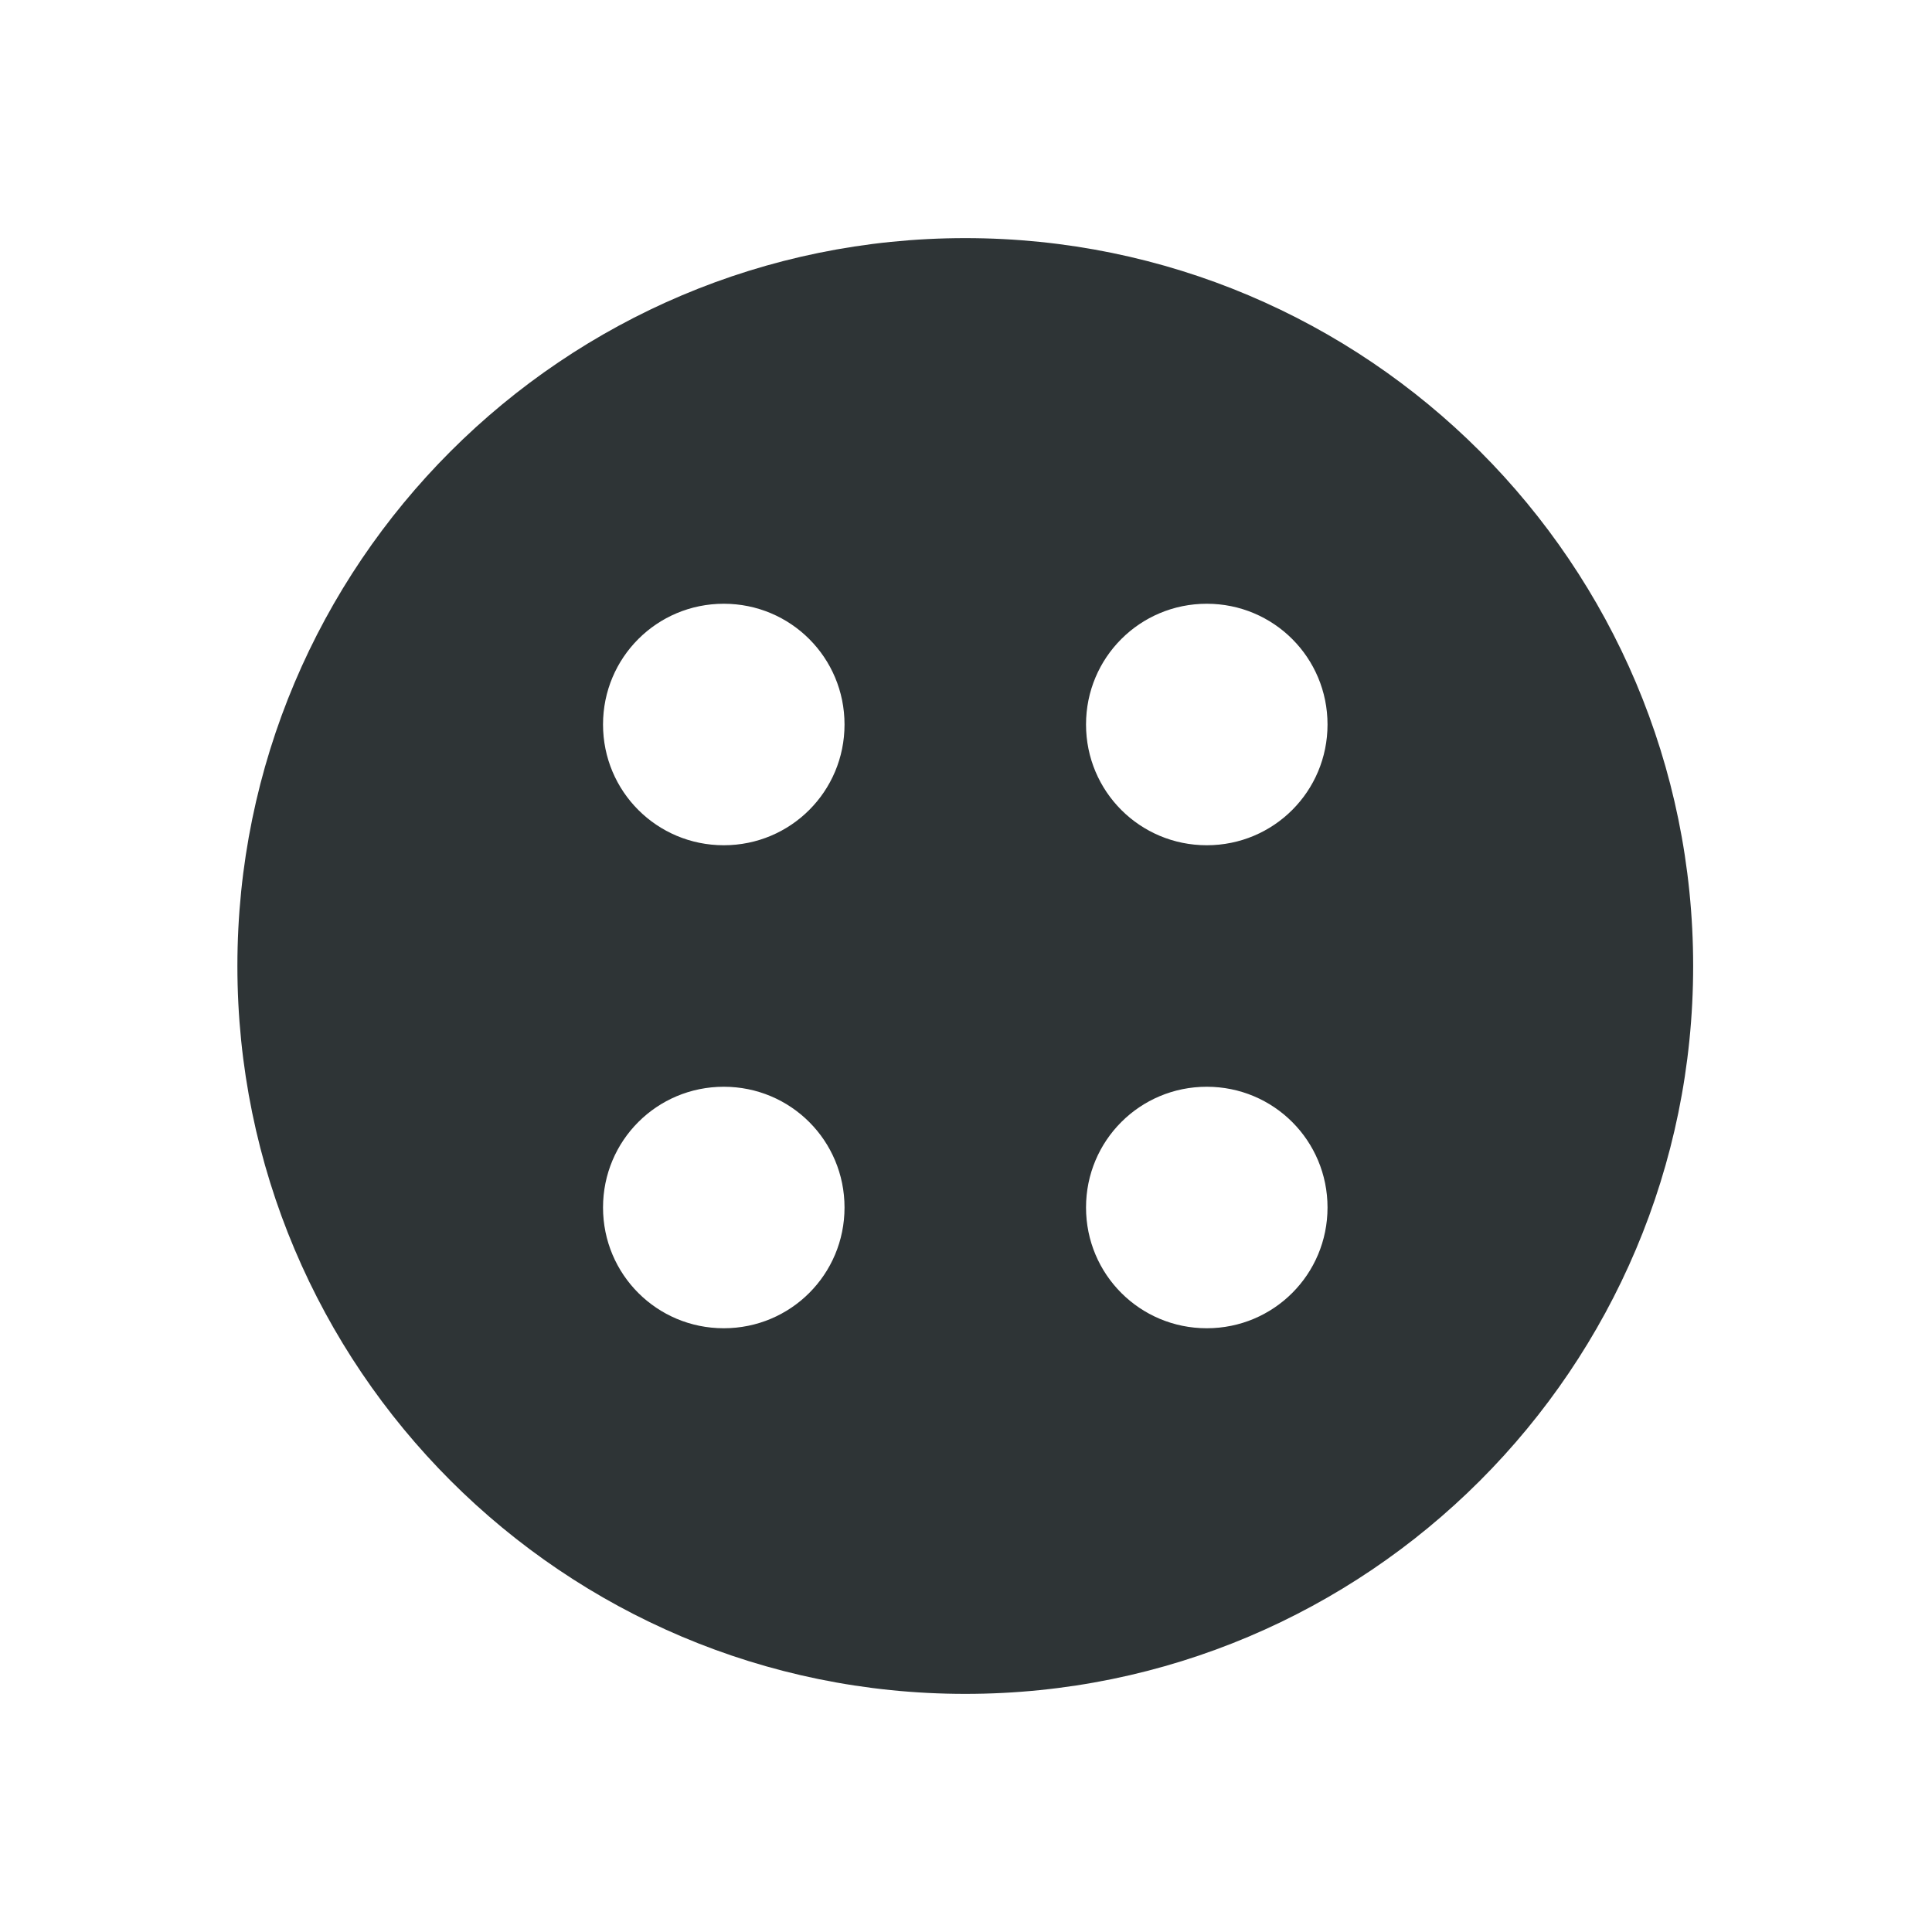
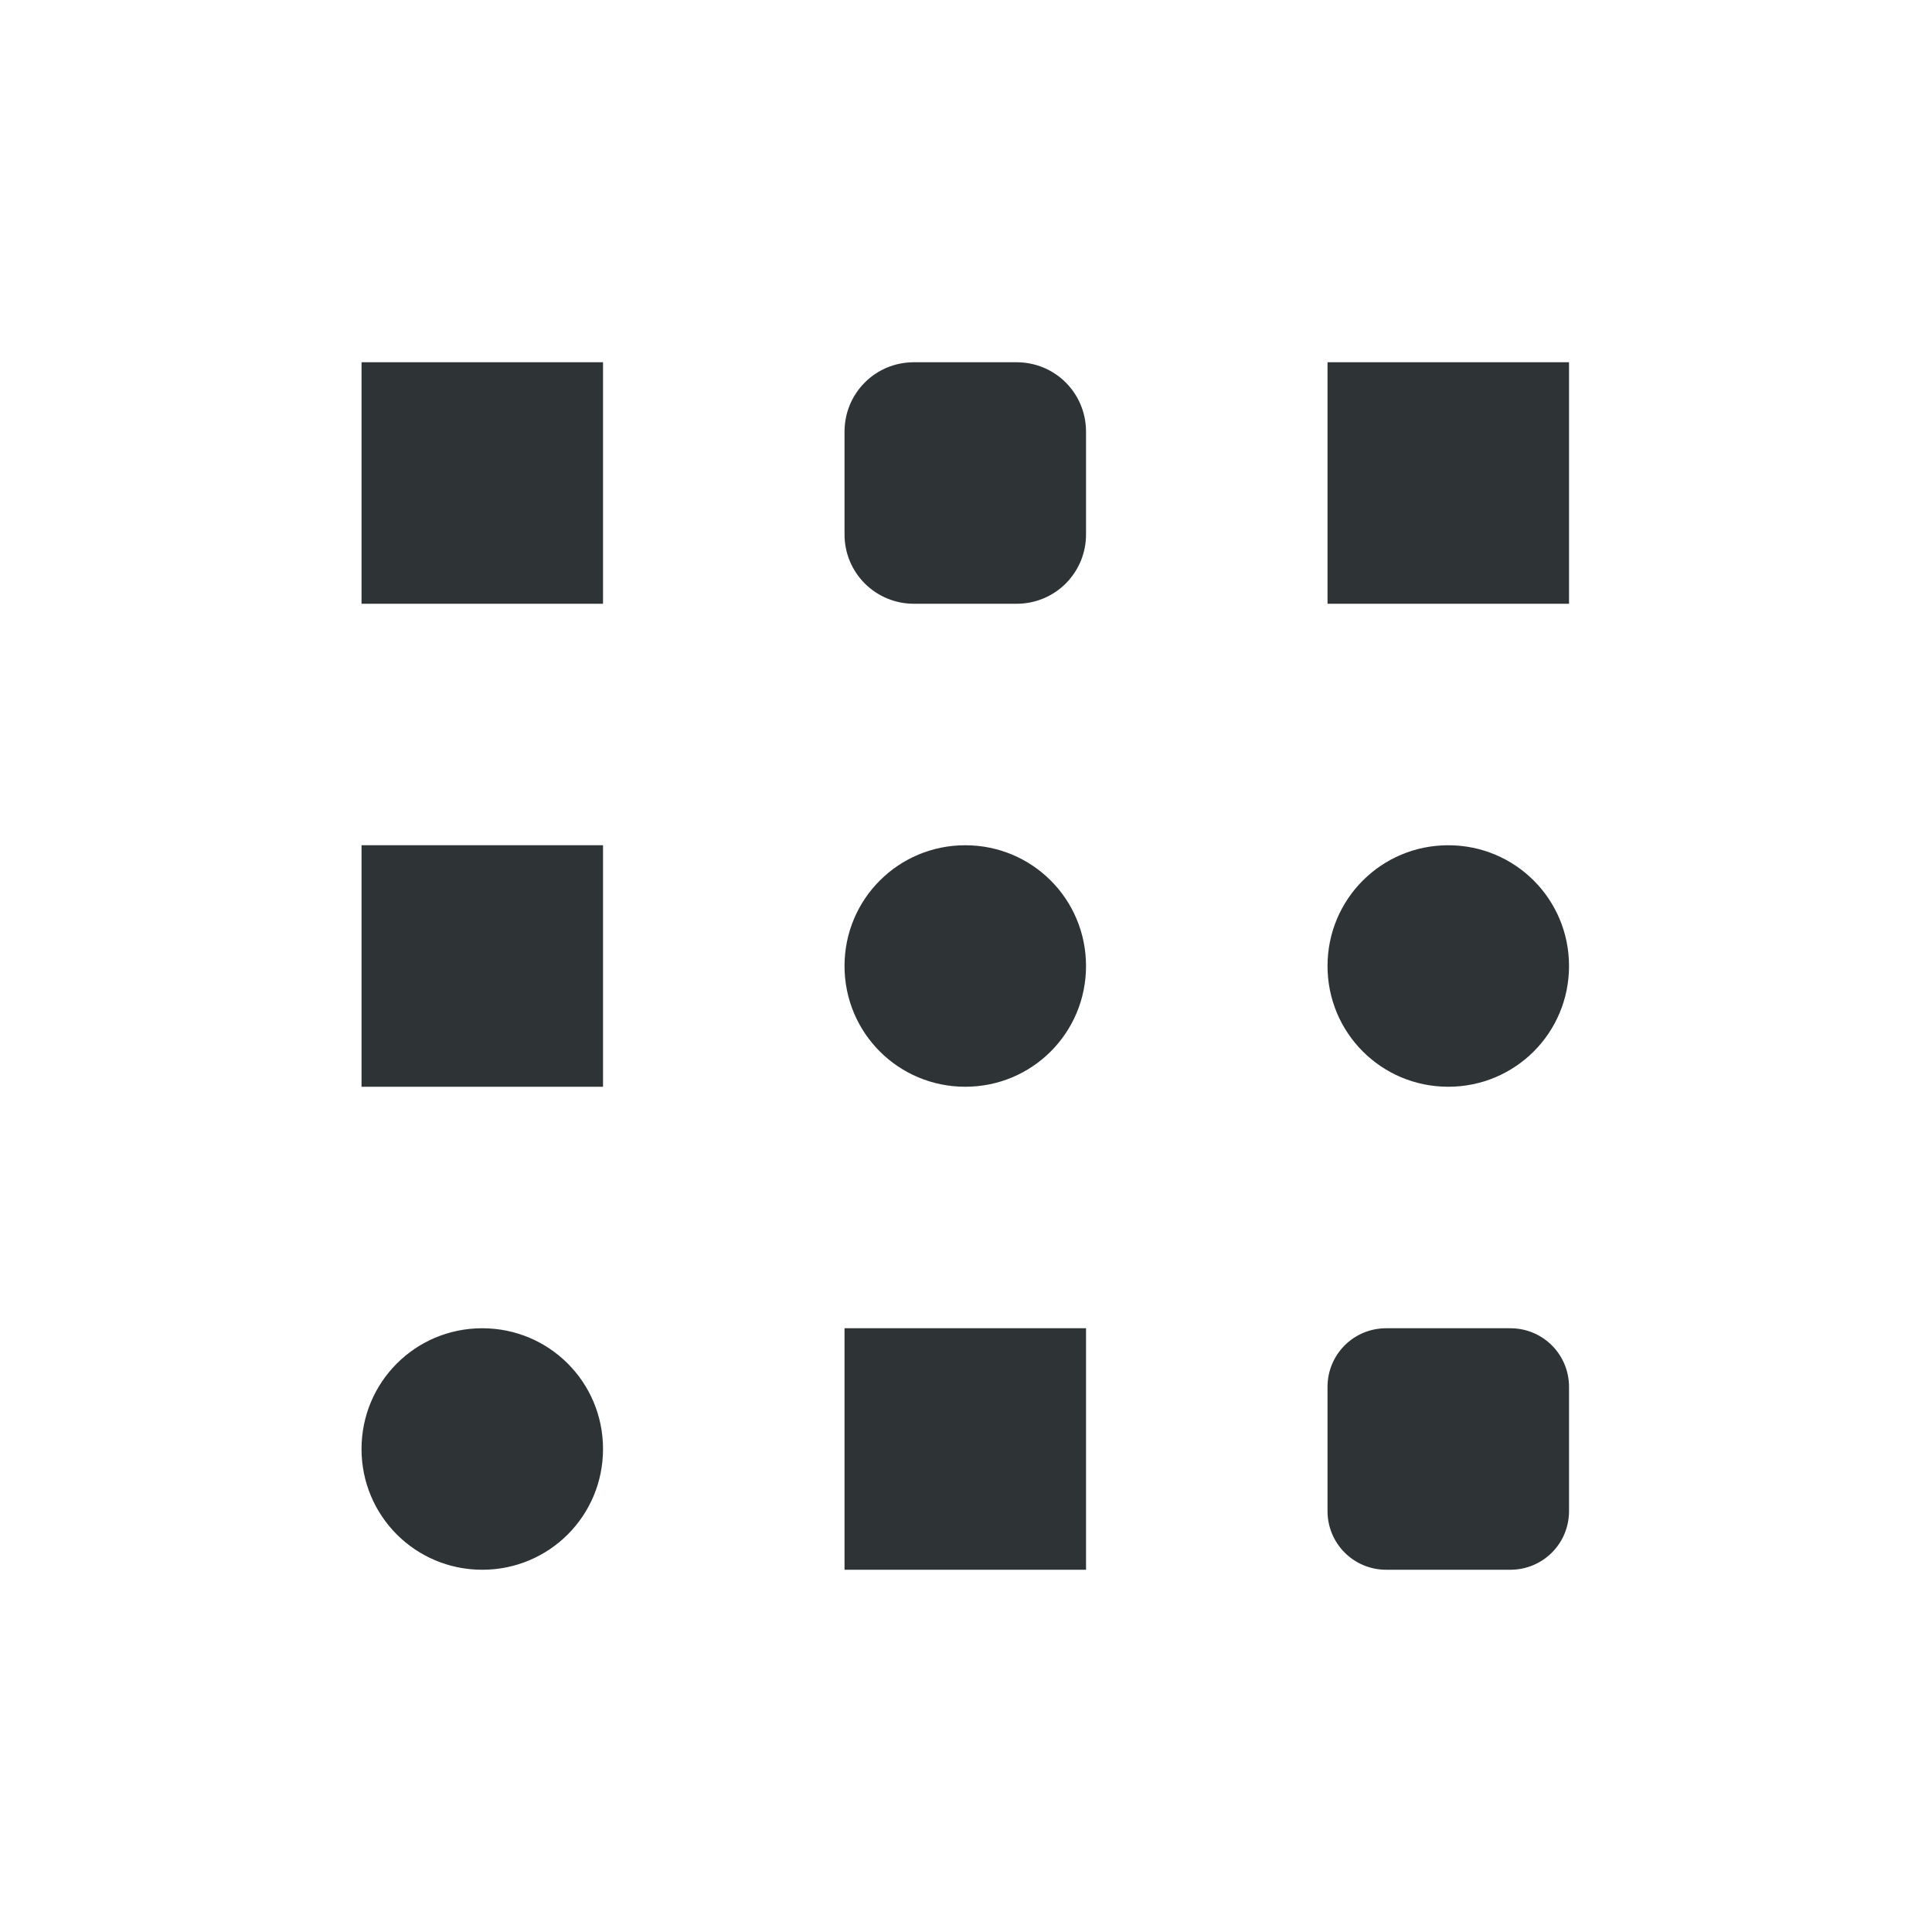
<svg xmlns="http://www.w3.org/2000/svg" width="16" height="16">
-   <path d="M7.994 1.972a6.028 6.028 0 1 0 0 12.056 6.028 6.028 0 0 0 0-12.056zM5.994 5c.554 0 1 .446 1 1s-.446 1-1 1-1-.446-1-1 .446-1 1-1zm4 0c.554 0 1 .446 1 1s-.446 1-1 1-1-.446-1-1 .446-1 1-1zm-4 4c.554 0 1 .446 1 1s-.446 1-1 1-1-.446-1-1 .446-1 1-1zm4 0c.554 0 1 .446 1 1s-.446 1-1 1-1-.446-1-1 .446-1 1-1z" style="marker:none" fill="#2e3436" />
+   <g fill="#2e3436">
+     <path d="M2.994 3h2v2h-2zM7.568 3h.851c.319 0 .575.256.575.575v.85A.573.573 0 0 1 8.419 5h-.85a.573.573 0 0 1-.575-.575v-.85c0-.319.256-.575.574-.575zM10.994 3h2v2h-2zM2.994 7h2v2h-2zM7.994 7c.554 0 1 .446 1 1s-.446 1-1 1-1-.446-1-1 .446-1 1-1zM11.994 7c.554 0 1 .446 1 1s-.446 1-1 1-1-.446-1-1 .446-1 1-1zM3.994 11c.554 0 1 .446 1 1s-.446 1-1 1-1-.446-1-1 .446-1 1-1zM6.994 11h2v2h-2zM11.48 11h1.028c.27 0 .486.217.486.486v1.028c0 .27-.217.486-.486.486H11.48a.485.485 0 0 1-.486-.486v-1.028c0-.27.217-.486.486-.486z" style="marker:none" />
+   </g>
</svg>
